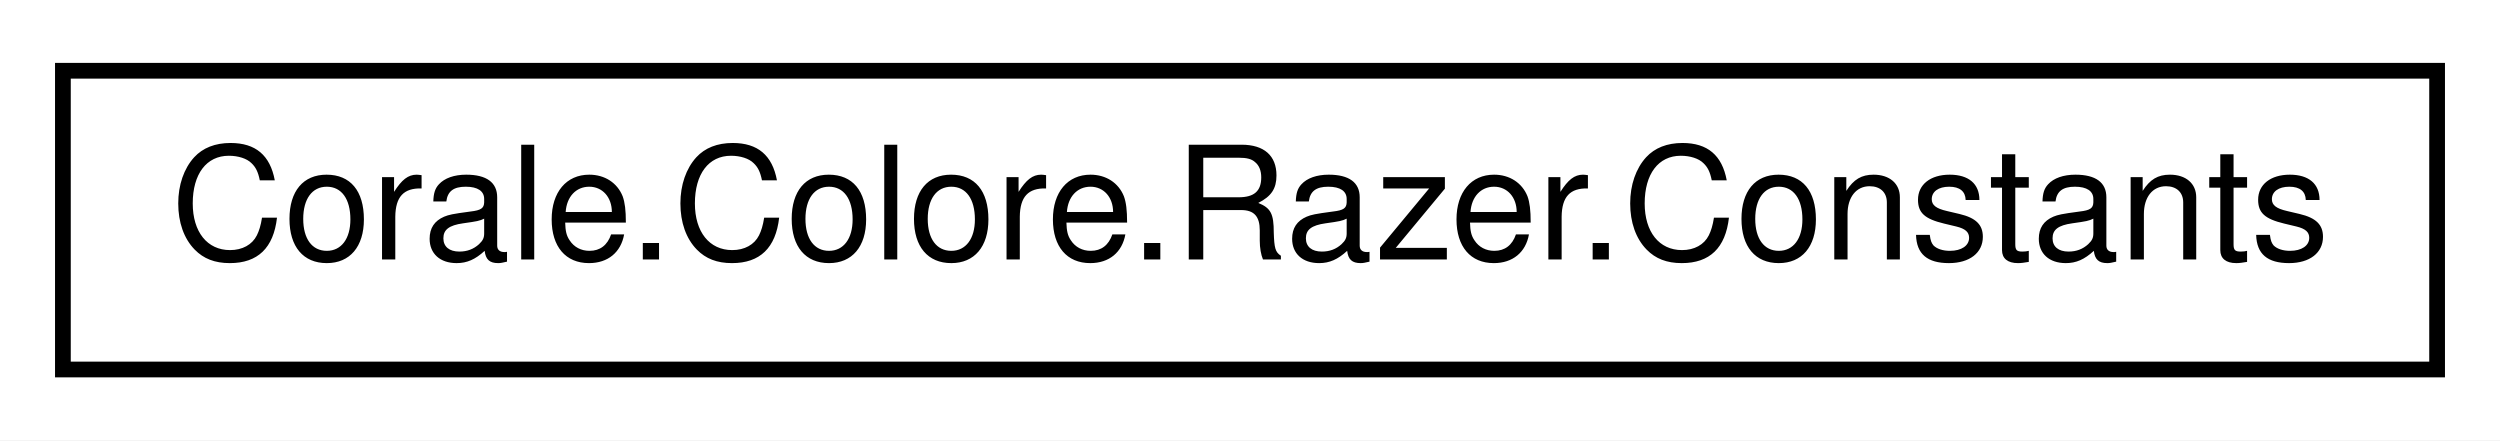
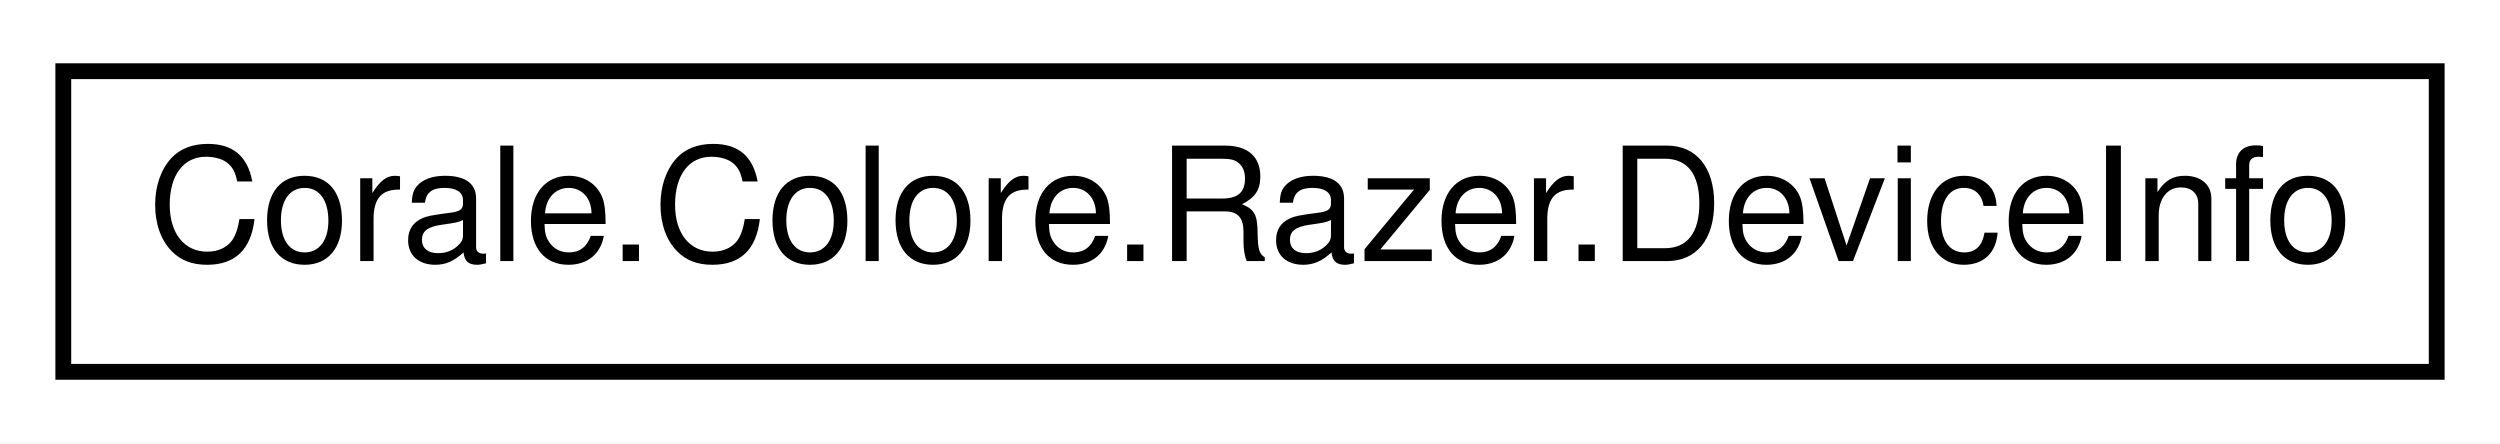
- <svg xmlns="http://www.w3.org/2000/svg" xmlns:xlink="http://www.w3.org/1999/xlink" width="159pt" height="28pt" viewBox="0.00 0.00 159.00 28.00">
+ <svg xmlns="http://www.w3.org/2000/svg" xmlns:xlink="http://www.w3.org/1999/xlink" width="158pt" height="28pt" viewBox="0.00 0.00 158.00 28.00">
  <g id="graph0" class="graph" transform="scale(1 1) rotate(0) translate(4 24)">
-     <polygon fill="white" stroke="none" points="-4,4 -4,-24 155,-24 155,4 -4,4" />
+     <polygon fill="white" stroke="none" points="-4,4 -4,-24 154,-24 154,4 -4,4" />
    <g id="node1" class="node">
      <g id="a_node1">
-         <a xlink:href="class_corale_1_1_colore_1_1_razer_1_1_constants.html" target="_top" xlink:title="The definitions of generic constant values used in the project ">
-           <polygon fill="white" stroke="black" points="0,-0.5 0,-19.5 151,-19.5 151,-0.5 0,-0.5" />
-           <text text-anchor="middle" x="75.5" y="-7.5" font-family="Helvetica,sans-Serif" font-size="10.00">Corale.Colore.Razer.Constants</text>
+         <a xlink:href="struct_corale_1_1_colore_1_1_razer_1_1_device_info.html" target="_top" xlink:title="Information about a device. ">
+           <polygon fill="white" stroke="black" points="0,-0.5 0,-19.5 150,-19.5 150,-0.5 0,-0.5" />
+           <text text-anchor="middle" x="75" y="-7.5" font-family="Helvetica,sans-Serif" font-size="10.00">Corale.Colore.Razer.DeviceInfo</text>
        </a>
      </g>
    </g>
  </g>
</svg>
